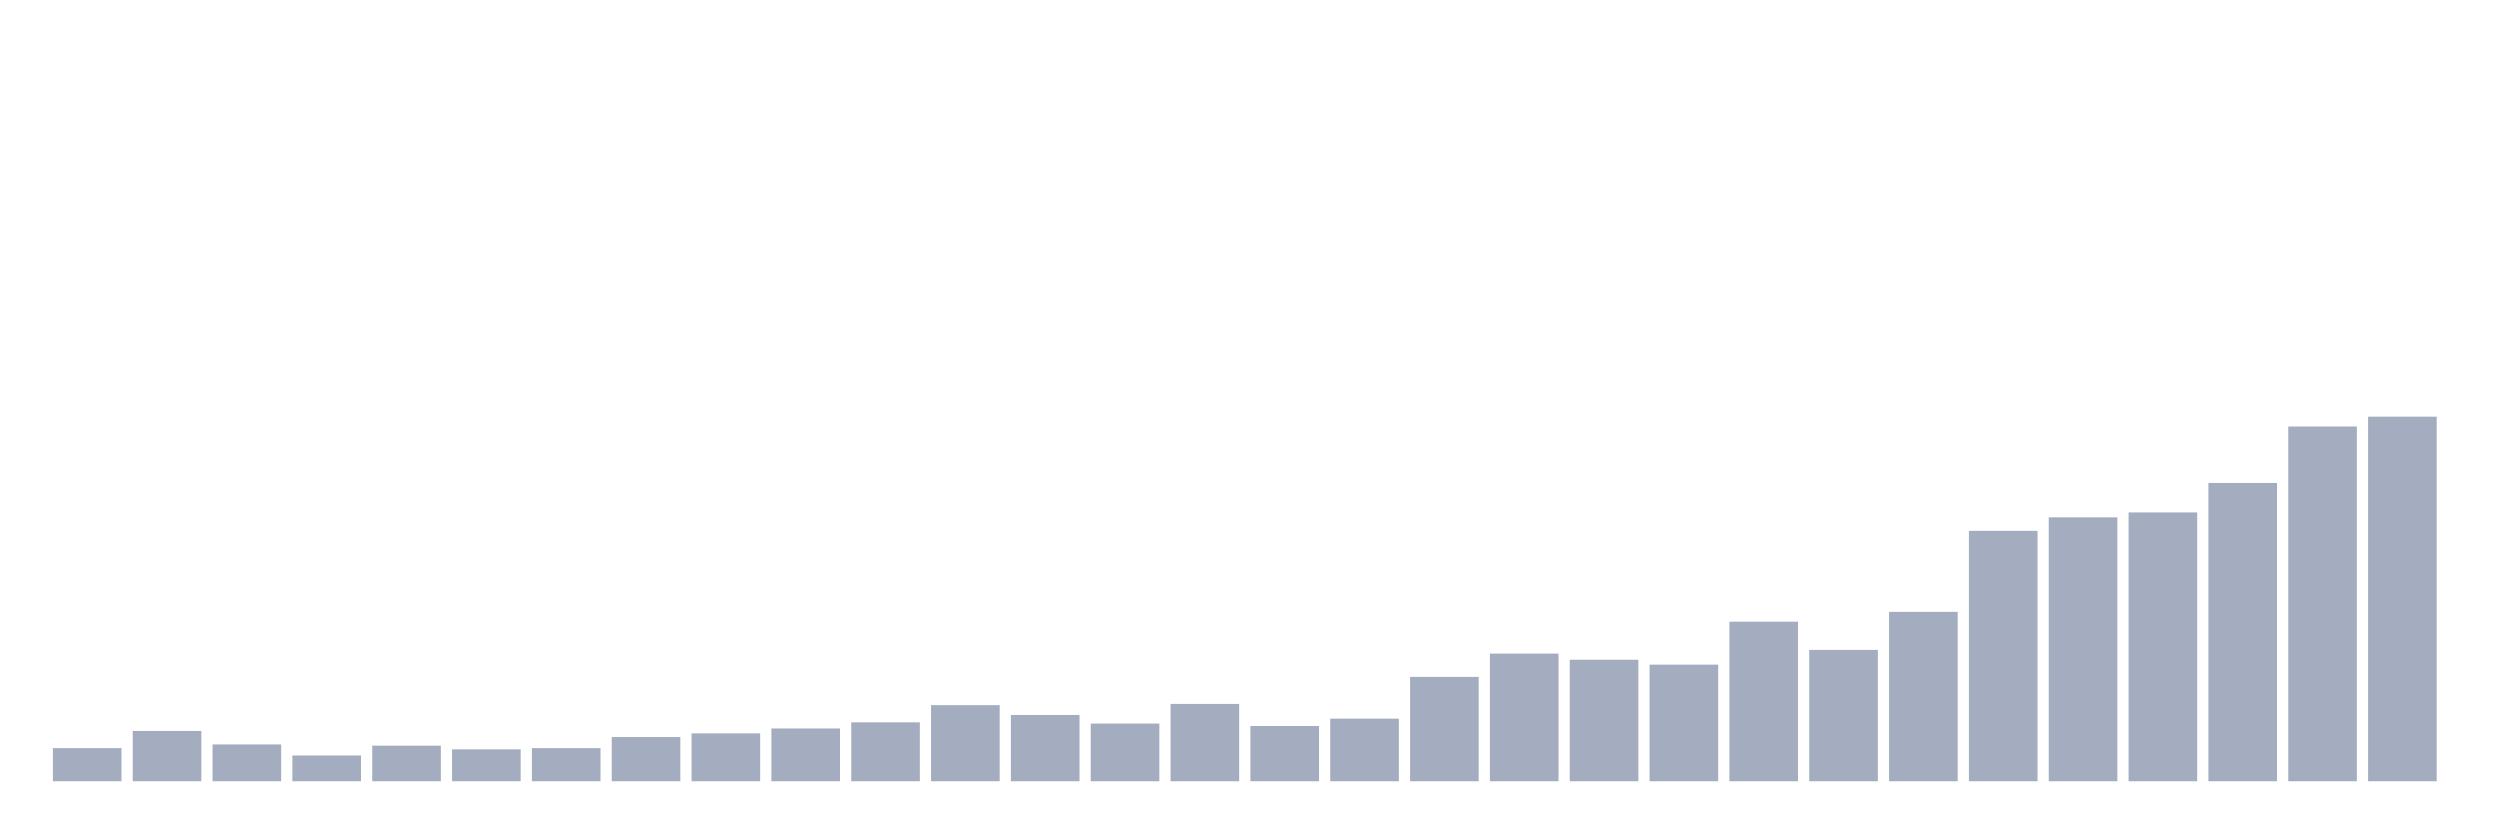
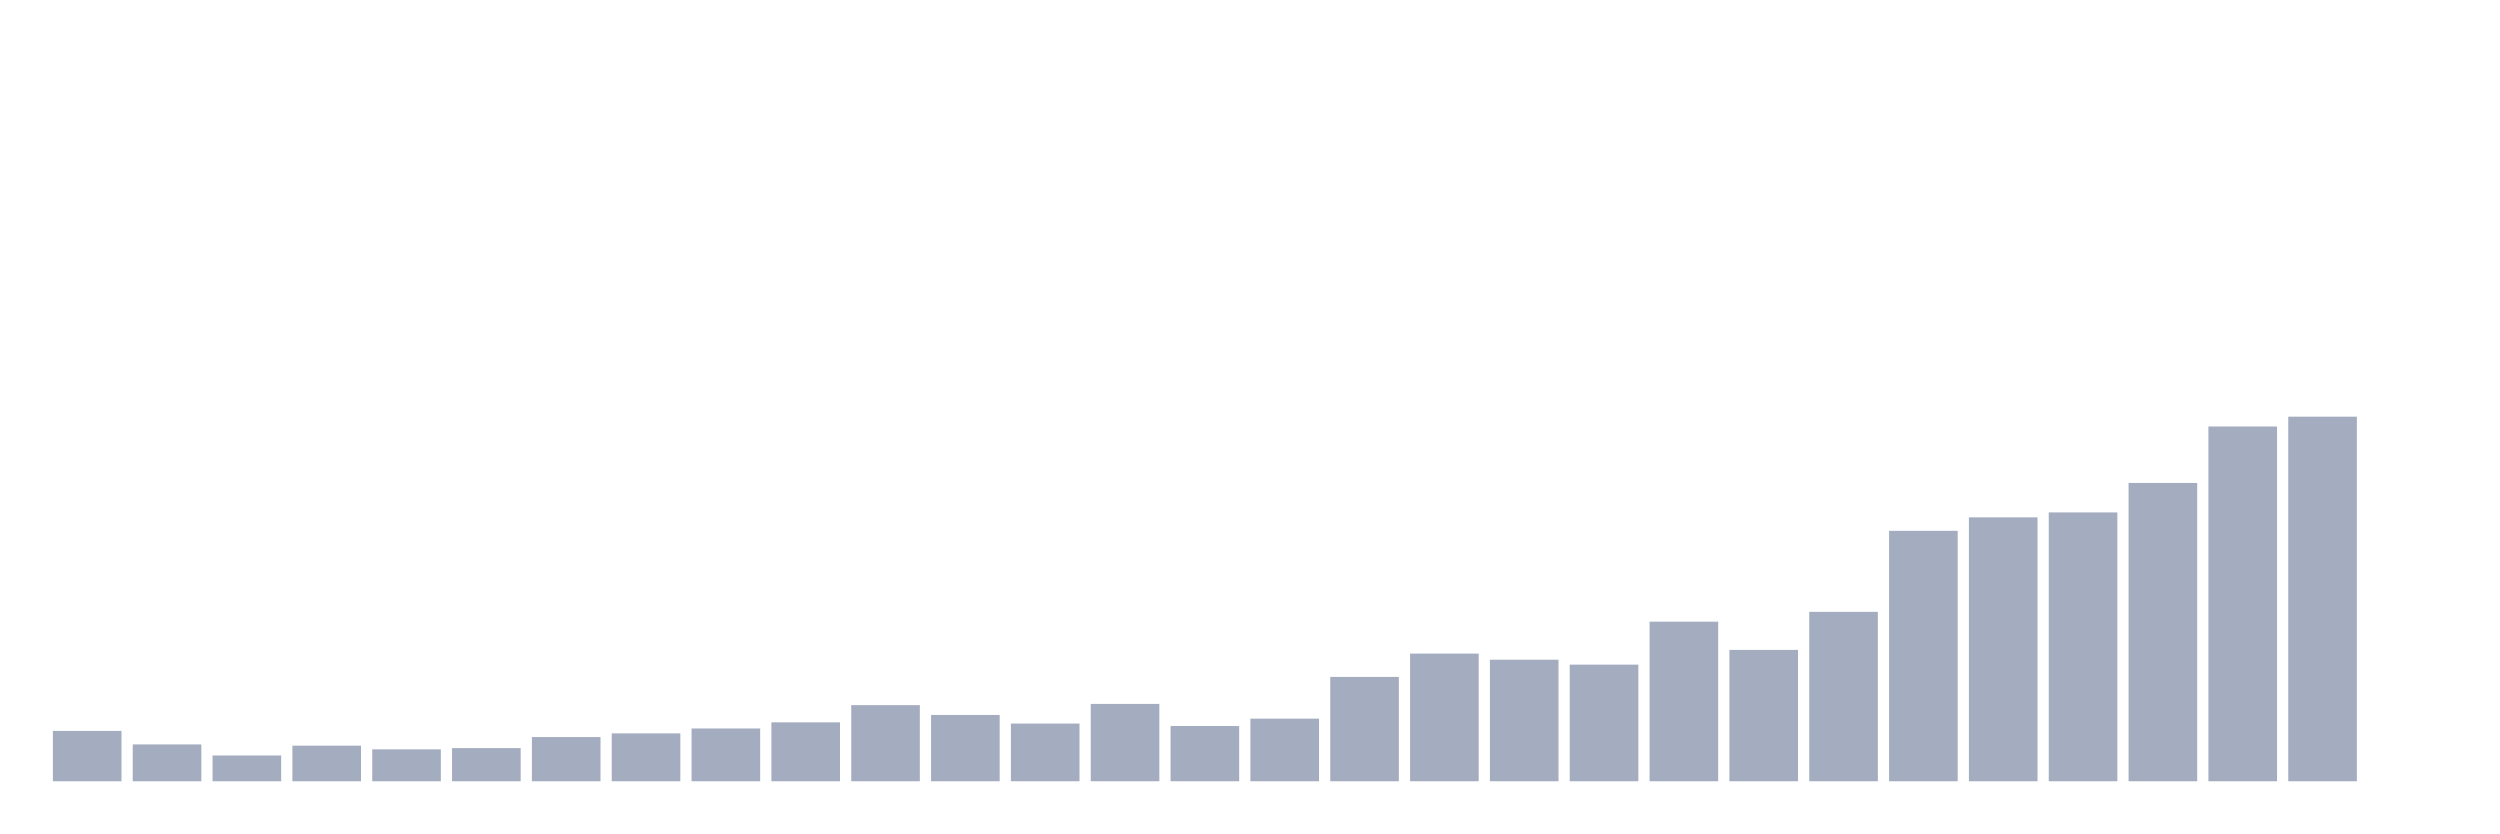
<svg xmlns="http://www.w3.org/2000/svg" viewBox="0 0 480 160">
  <g transform="translate(10,10)">
-     <rect class="bar" x="0.153" width="13.175" y="133.636" height="6.364" fill="rgb(164,173,192)" />
-     <rect class="bar" x="15.482" width="13.175" y="130.337" height="9.663" fill="rgb(164,173,192)" />
-     <rect class="bar" x="30.81" width="13.175" y="132.929" height="7.071" fill="rgb(164,173,192)" />
-     <rect class="bar" x="46.138" width="13.175" y="135.051" height="4.949" fill="rgb(164,173,192)" />
-     <rect class="bar" x="61.466" width="13.175" y="133.165" height="6.835" fill="rgb(164,173,192)" />
-     <rect class="bar" x="76.794" width="13.175" y="133.872" height="6.128" fill="rgb(164,173,192)" />
-     <rect class="bar" x="92.123" width="13.175" y="133.636" height="6.364" fill="rgb(164,173,192)" />
-     <rect class="bar" x="107.451" width="13.175" y="131.515" height="8.485" fill="rgb(164,173,192)" />
-     <rect class="bar" x="122.779" width="13.175" y="130.808" height="9.192" fill="rgb(164,173,192)" />
-     <rect class="bar" x="138.107" width="13.175" y="129.865" height="10.135" fill="rgb(164,173,192)" />
-     <rect class="bar" x="153.436" width="13.175" y="128.687" height="11.313" fill="rgb(164,173,192)" />
-     <rect class="bar" x="168.764" width="13.175" y="125.387" height="14.613" fill="rgb(164,173,192)" />
-     <rect class="bar" x="184.092" width="13.175" y="127.273" height="12.727" fill="rgb(164,173,192)" />
-     <rect class="bar" x="199.42" width="13.175" y="128.923" height="11.077" fill="rgb(164,173,192)" />
-     <rect class="bar" x="214.748" width="13.175" y="125.152" height="14.848" fill="rgb(164,173,192)" />
-     <rect class="bar" x="230.077" width="13.175" y="129.394" height="10.606" fill="rgb(164,173,192)" />
-     <rect class="bar" x="245.405" width="13.175" y="127.98" height="12.02" fill="rgb(164,173,192)" />
-     <rect class="bar" x="260.733" width="13.175" y="119.966" height="20.034" fill="rgb(164,173,192)" />
-     <rect class="bar" x="276.061" width="13.175" y="115.488" height="24.512" fill="rgb(164,173,192)" />
-     <rect class="bar" x="291.39" width="13.175" y="116.667" height="23.333" fill="rgb(164,173,192)" />
-     <rect class="bar" x="306.718" width="13.175" y="117.609" height="22.391" fill="rgb(164,173,192)" />
-     <rect class="bar" x="322.046" width="13.175" y="109.36" height="30.64" fill="rgb(164,173,192)" />
-     <rect class="bar" x="337.374" width="13.175" y="114.781" height="25.219" fill="rgb(164,173,192)" />
-     <rect class="bar" x="352.702" width="13.175" y="107.475" height="32.525" fill="rgb(164,173,192)" />
-     <rect class="bar" x="368.031" width="13.175" y="91.919" height="48.081" fill="rgb(164,173,192)" />
-     <rect class="bar" x="383.359" width="13.175" y="89.327" height="50.673" fill="rgb(164,173,192)" />
-     <rect class="bar" x="398.687" width="13.175" y="88.384" height="51.616" fill="rgb(164,173,192)" />
-     <rect class="bar" x="414.015" width="13.175" y="82.727" height="57.273" fill="rgb(164,173,192)" />
-     <rect class="bar" x="429.344" width="13.175" y="71.886" height="68.114" fill="rgb(164,173,192)" />
-     <rect class="bar" x="444.672" width="13.175" y="70" height="70" fill="rgb(164,173,192)" />
+     <rect class="bar" x="0.153" width="13.175" y="130.337" height="9.663" fill="rgb(164,173,192)" />
+     <rect class="bar" x="15.482" width="13.175" y="132.929" height="7.071" fill="rgb(164,173,192)" />
+     <rect class="bar" x="30.81" width="13.175" y="135.051" height="4.949" fill="rgb(164,173,192)" />
+     <rect class="bar" x="46.138" width="13.175" y="133.165" height="6.835" fill="rgb(164,173,192)" />
+     <rect class="bar" x="61.466" width="13.175" y="133.872" height="6.128" fill="rgb(164,173,192)" />
+     <rect class="bar" x="76.794" width="13.175" y="133.636" height="6.364" fill="rgb(164,173,192)" />
+     <rect class="bar" x="92.123" width="13.175" y="131.515" height="8.485" fill="rgb(164,173,192)" />
+     <rect class="bar" x="107.451" width="13.175" y="130.808" height="9.192" fill="rgb(164,173,192)" />
+     <rect class="bar" x="122.779" width="13.175" y="129.865" height="10.135" fill="rgb(164,173,192)" />
+     <rect class="bar" x="138.107" width="13.175" y="128.687" height="11.313" fill="rgb(164,173,192)" />
+     <rect class="bar" x="153.436" width="13.175" y="125.387" height="14.613" fill="rgb(164,173,192)" />
+     <rect class="bar" x="168.764" width="13.175" y="127.273" height="12.727" fill="rgb(164,173,192)" />
+     <rect class="bar" x="184.092" width="13.175" y="128.923" height="11.077" fill="rgb(164,173,192)" />
+     <rect class="bar" x="199.42" width="13.175" y="125.152" height="14.848" fill="rgb(164,173,192)" />
+     <rect class="bar" x="214.748" width="13.175" y="129.394" height="10.606" fill="rgb(164,173,192)" />
+     <rect class="bar" x="230.077" width="13.175" y="127.98" height="12.02" fill="rgb(164,173,192)" />
+     <rect class="bar" x="245.405" width="13.175" y="119.966" height="20.034" fill="rgb(164,173,192)" />
+     <rect class="bar" x="260.733" width="13.175" y="115.488" height="24.512" fill="rgb(164,173,192)" />
+     <rect class="bar" x="276.061" width="13.175" y="116.667" height="23.333" fill="rgb(164,173,192)" />
+     <rect class="bar" x="291.39" width="13.175" y="117.609" height="22.391" fill="rgb(164,173,192)" />
+     <rect class="bar" x="306.718" width="13.175" y="109.36" height="30.64" fill="rgb(164,173,192)" />
+     <rect class="bar" x="322.046" width="13.175" y="114.781" height="25.219" fill="rgb(164,173,192)" />
+     <rect class="bar" x="337.374" width="13.175" y="107.475" height="32.525" fill="rgb(164,173,192)" />
+     <rect class="bar" x="352.702" width="13.175" y="91.919" height="48.081" fill="rgb(164,173,192)" />
+     <rect class="bar" x="368.031" width="13.175" y="89.327" height="50.673" fill="rgb(164,173,192)" />
+     <rect class="bar" x="383.359" width="13.175" y="88.384" height="51.616" fill="rgb(164,173,192)" />
+     <rect class="bar" x="398.687" width="13.175" y="82.727" height="57.273" fill="rgb(164,173,192)" />
+     <rect class="bar" x="414.015" width="13.175" y="71.886" height="68.114" fill="rgb(164,173,192)" />
+     <rect class="bar" x="429.344" width="13.175" y="70" height="70" fill="rgb(164,173,192)" />
+     <rect class="bar" x="444.672" width="13.175" y="140" height="0" fill="rgb(164,173,192)" />
  </g>
</svg>
